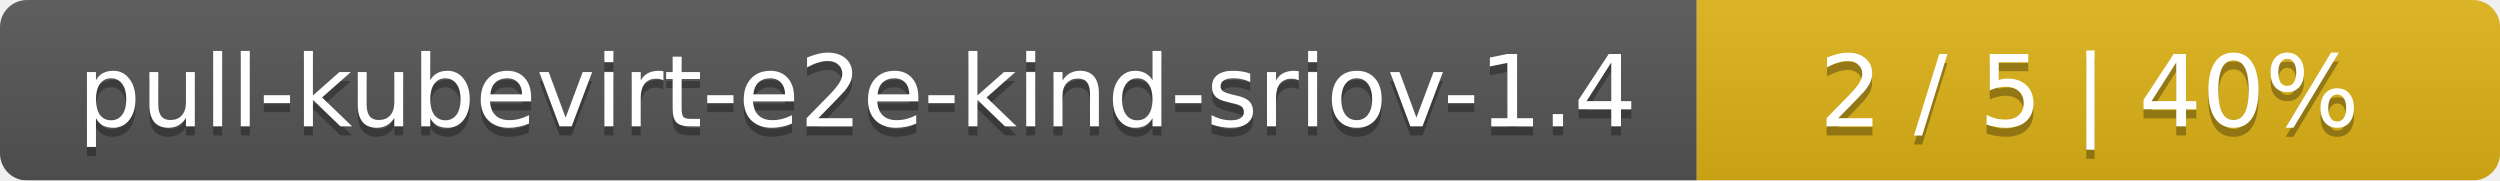
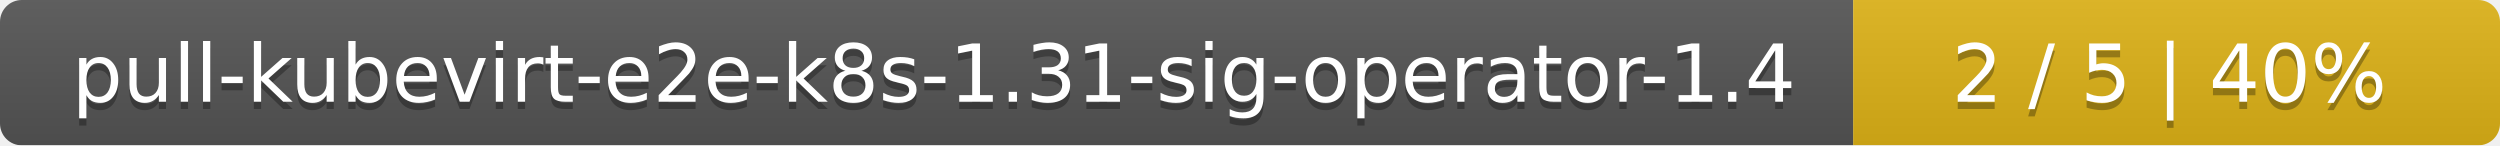
- <svg xmlns="http://www.w3.org/2000/svg" width="277" height="20">
+ <svg xmlns="http://www.w3.org/2000/svg" width="344" height="20">
  <linearGradient id="smooth" x2="0" y2="100%">
    <stop offset="0" stop-color="#bbb" stop-opacity=".1" />
    <stop offset="1" stop-opacity=".1" />
  </linearGradient>
  <mask id="round">
-     <rect width="277" height="20" rx="3" fill="#fff" />
+     <rect width="344" height="20" rx="3" fill="#fff" />
  </mask>
  <g mask="url(#round)">
-     <rect width="188" height="20" fill="#555" />
-     <rect x="188" width="89" height="20" fill="#dfb317" />
-     <rect width="277" height="20" fill="url(#smooth)" />
+     <rect width="255" height="20" fill="#555" />
+     <rect x="255" width="89" height="20" fill="#dfb317" />
+     <rect width="344" height="20" fill="url(#smooth)" />
  </g>
  <g fill="#fff" text-anchor="middle" font-family="DejaVu Sans,Verdana,Geneva,sans-serif" font-size="11">
-     <text x="95" y="15" fill="#010101" fill-opacity=".3">pull-kubevirt-e2e-kind-sriov-1.4</text>
-     <text x="95" y="14">pull-kubevirt-e2e-kind-sriov-1.4</text>
-     <text x="231.5" y="15" fill="#010101" fill-opacity=".3">2 / 5    |    40%</text>
-     <text x="231.5" y="14">2 / 5    |    40%</text>
+     <text x="128.5" y="15" fill="#010101" fill-opacity=".3">pull-kubevirt-e2e-k8s-1.31-sig-operator-1.4</text>
+     <text x="128.5" y="14">pull-kubevirt-e2e-k8s-1.31-sig-operator-1.4</text>
+     <text x="298.5" y="15" fill="#010101" fill-opacity=".3">2 / 5    |    40%</text>
+     <text x="298.5" y="14">2 / 5    |    40%</text>
  </g>
</svg>
